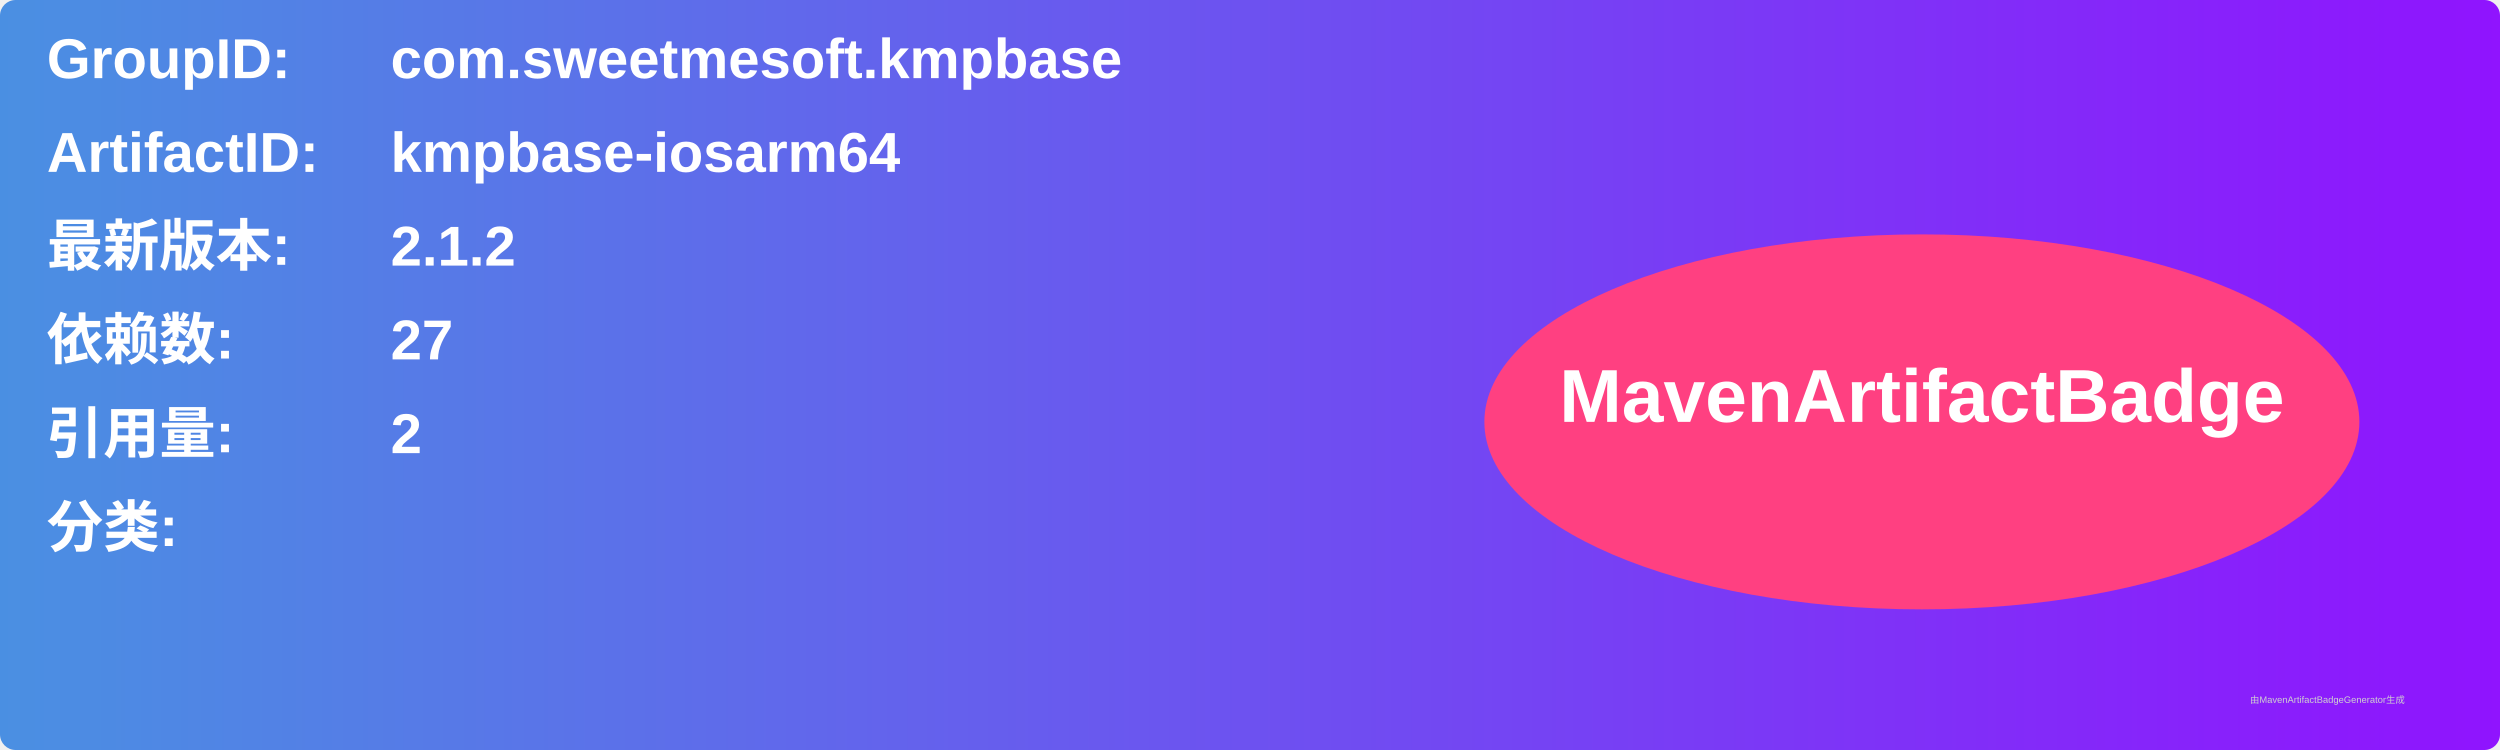
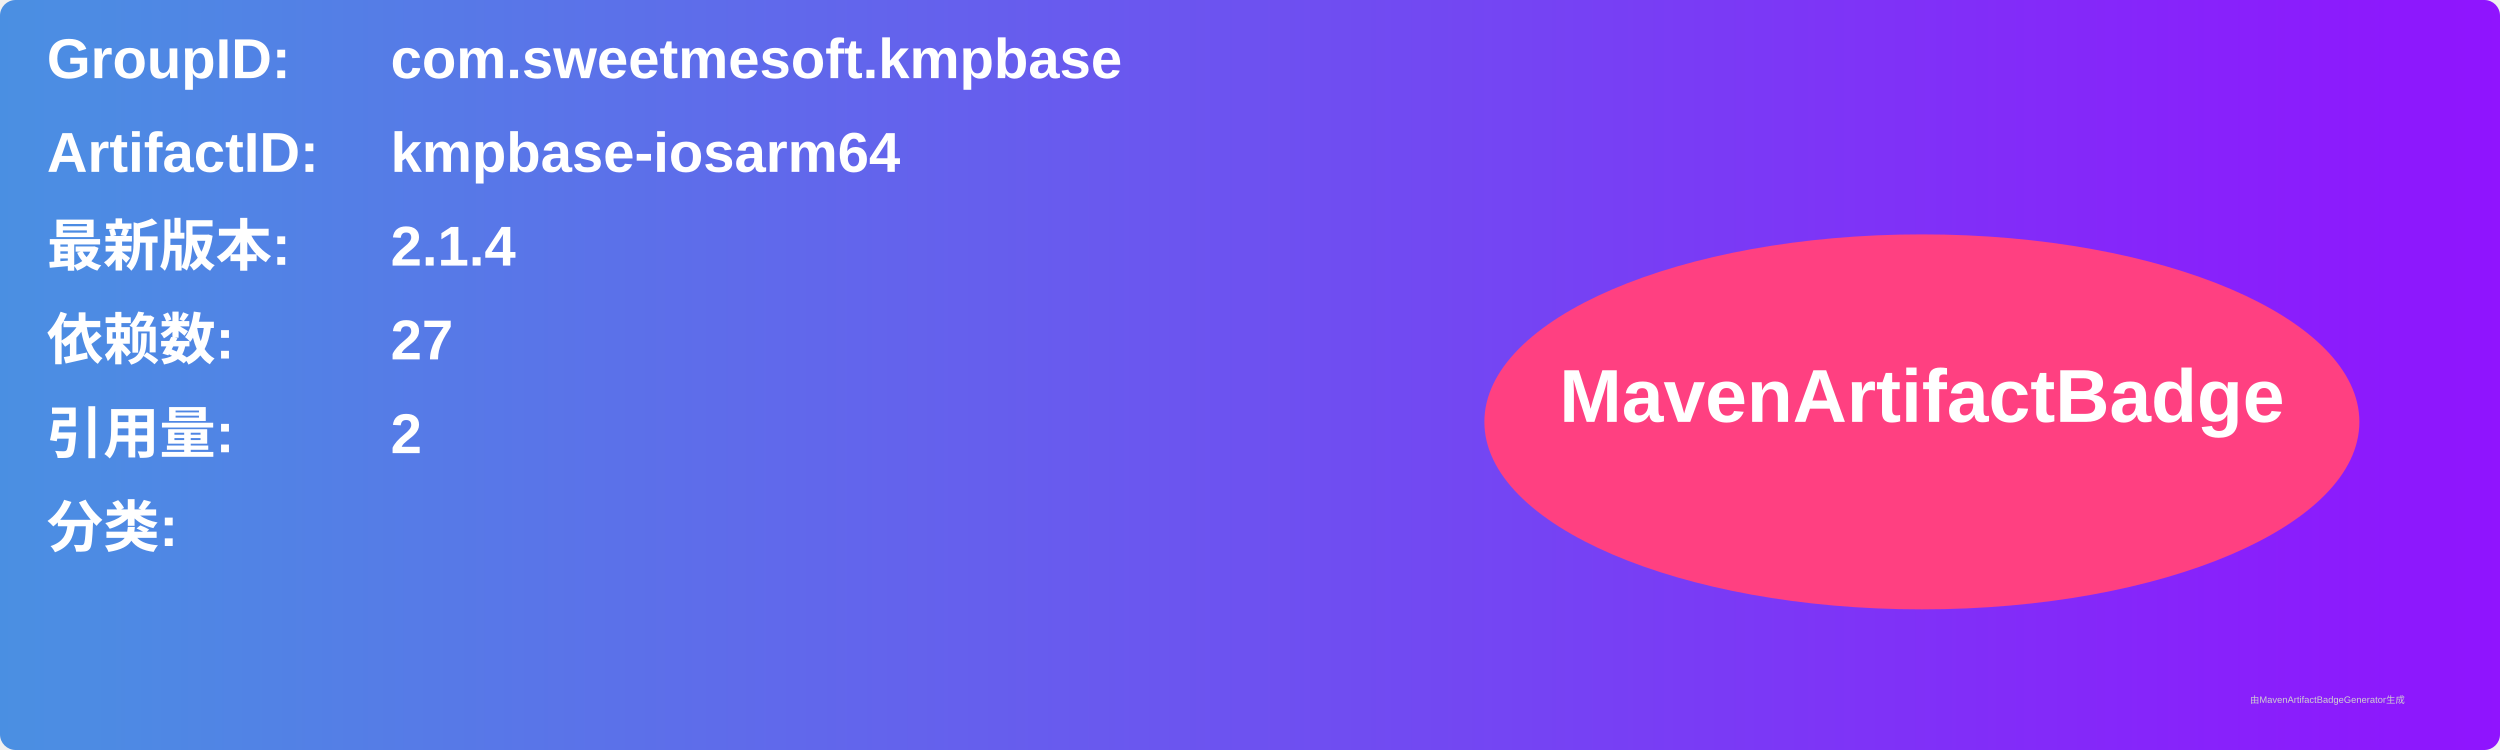
<svg xmlns="http://www.w3.org/2000/svg" width="800" height="240" viewBox="0 0 800 240">
  <linearGradient id="grad" x1="0%" y1="0%" x2="100%" y2="0%">
    <stop offset="0%" stop-color="#4a90e2" />
    <stop offset="100%" stop-color="#9013fe" />
  </linearGradient>
  <rect width="100%" height="100%" rx="5" ry="5" fill="url(#grad)" />
  <g transform="translate(15, 15)">
    <text x="0" y="10" font-family="Arial" font-size="18" fill="white" font-weight="bold" width="260">GroupID:</text>
    <text x="110" y="10" font-family="Arial" font-size="18" fill="white" font-weight="bold" width="460">com.sweetmesoft.kmpbase</text>
    <text x="0" y="40" font-family="Arial" font-size="18" fill="white" font-weight="bold" width="260">ArtifactID:</text>
    <text x="110" y="40" font-family="Arial" font-size="18" fill="white" font-weight="bold" width="460">kmpbase-iosarm64</text>
    <text x="0" y="70" font-family="Arial" font-size="18" fill="white" font-weight="bold">最新版本:</text>
    <text x="110" y="70" font-family="Arial" font-size="18" fill="white" font-weight="bold">
-       <tspan font-weight="bold">2.1.2</tspan>
+       <tspan font-weight="bold">2.1.4</tspan>
    </text>
    <text x="0" y="100" font-family="Arial" font-size="18" fill="white" font-weight="bold">依赖数: </text>
    <text x="110" y="100" font-family="Arial" font-size="18" fill="white">
      <tspan font-weight="bold">27</tspan>
    </text>
    <text x="0" y="130" font-family="Arial" font-size="18" fill="white" font-weight="bold">引用量: </text>
    <text x="110" y="130" font-family="Arial" font-size="18" fill="white">
      <tspan font-weight="bold">2</tspan>
    </text>
    <text x="0" y="160" font-family="Arial" font-size="18" fill="white" font-weight="bold">分类:</text>
    <text x="10" y="190" font-family="Arial" font-size="10" fill="white">
      <tspan font-weight="bold" />
    </text>
    <ellipse cx="600" cy="120" rx="140" ry="60" fill="#ff4081" />
    <text x="600" y="120" text-anchor="middle" font-family="Arial" font-size="24" fill="white" font-weight="bold">MavenArtifactBadge</text>
  </g>
  <text x="720" y="225" font-family="Arial" font-size="3" fill="#d0d0d0">由MavenArtifactBadgeGenerator生成</text>
</svg>
